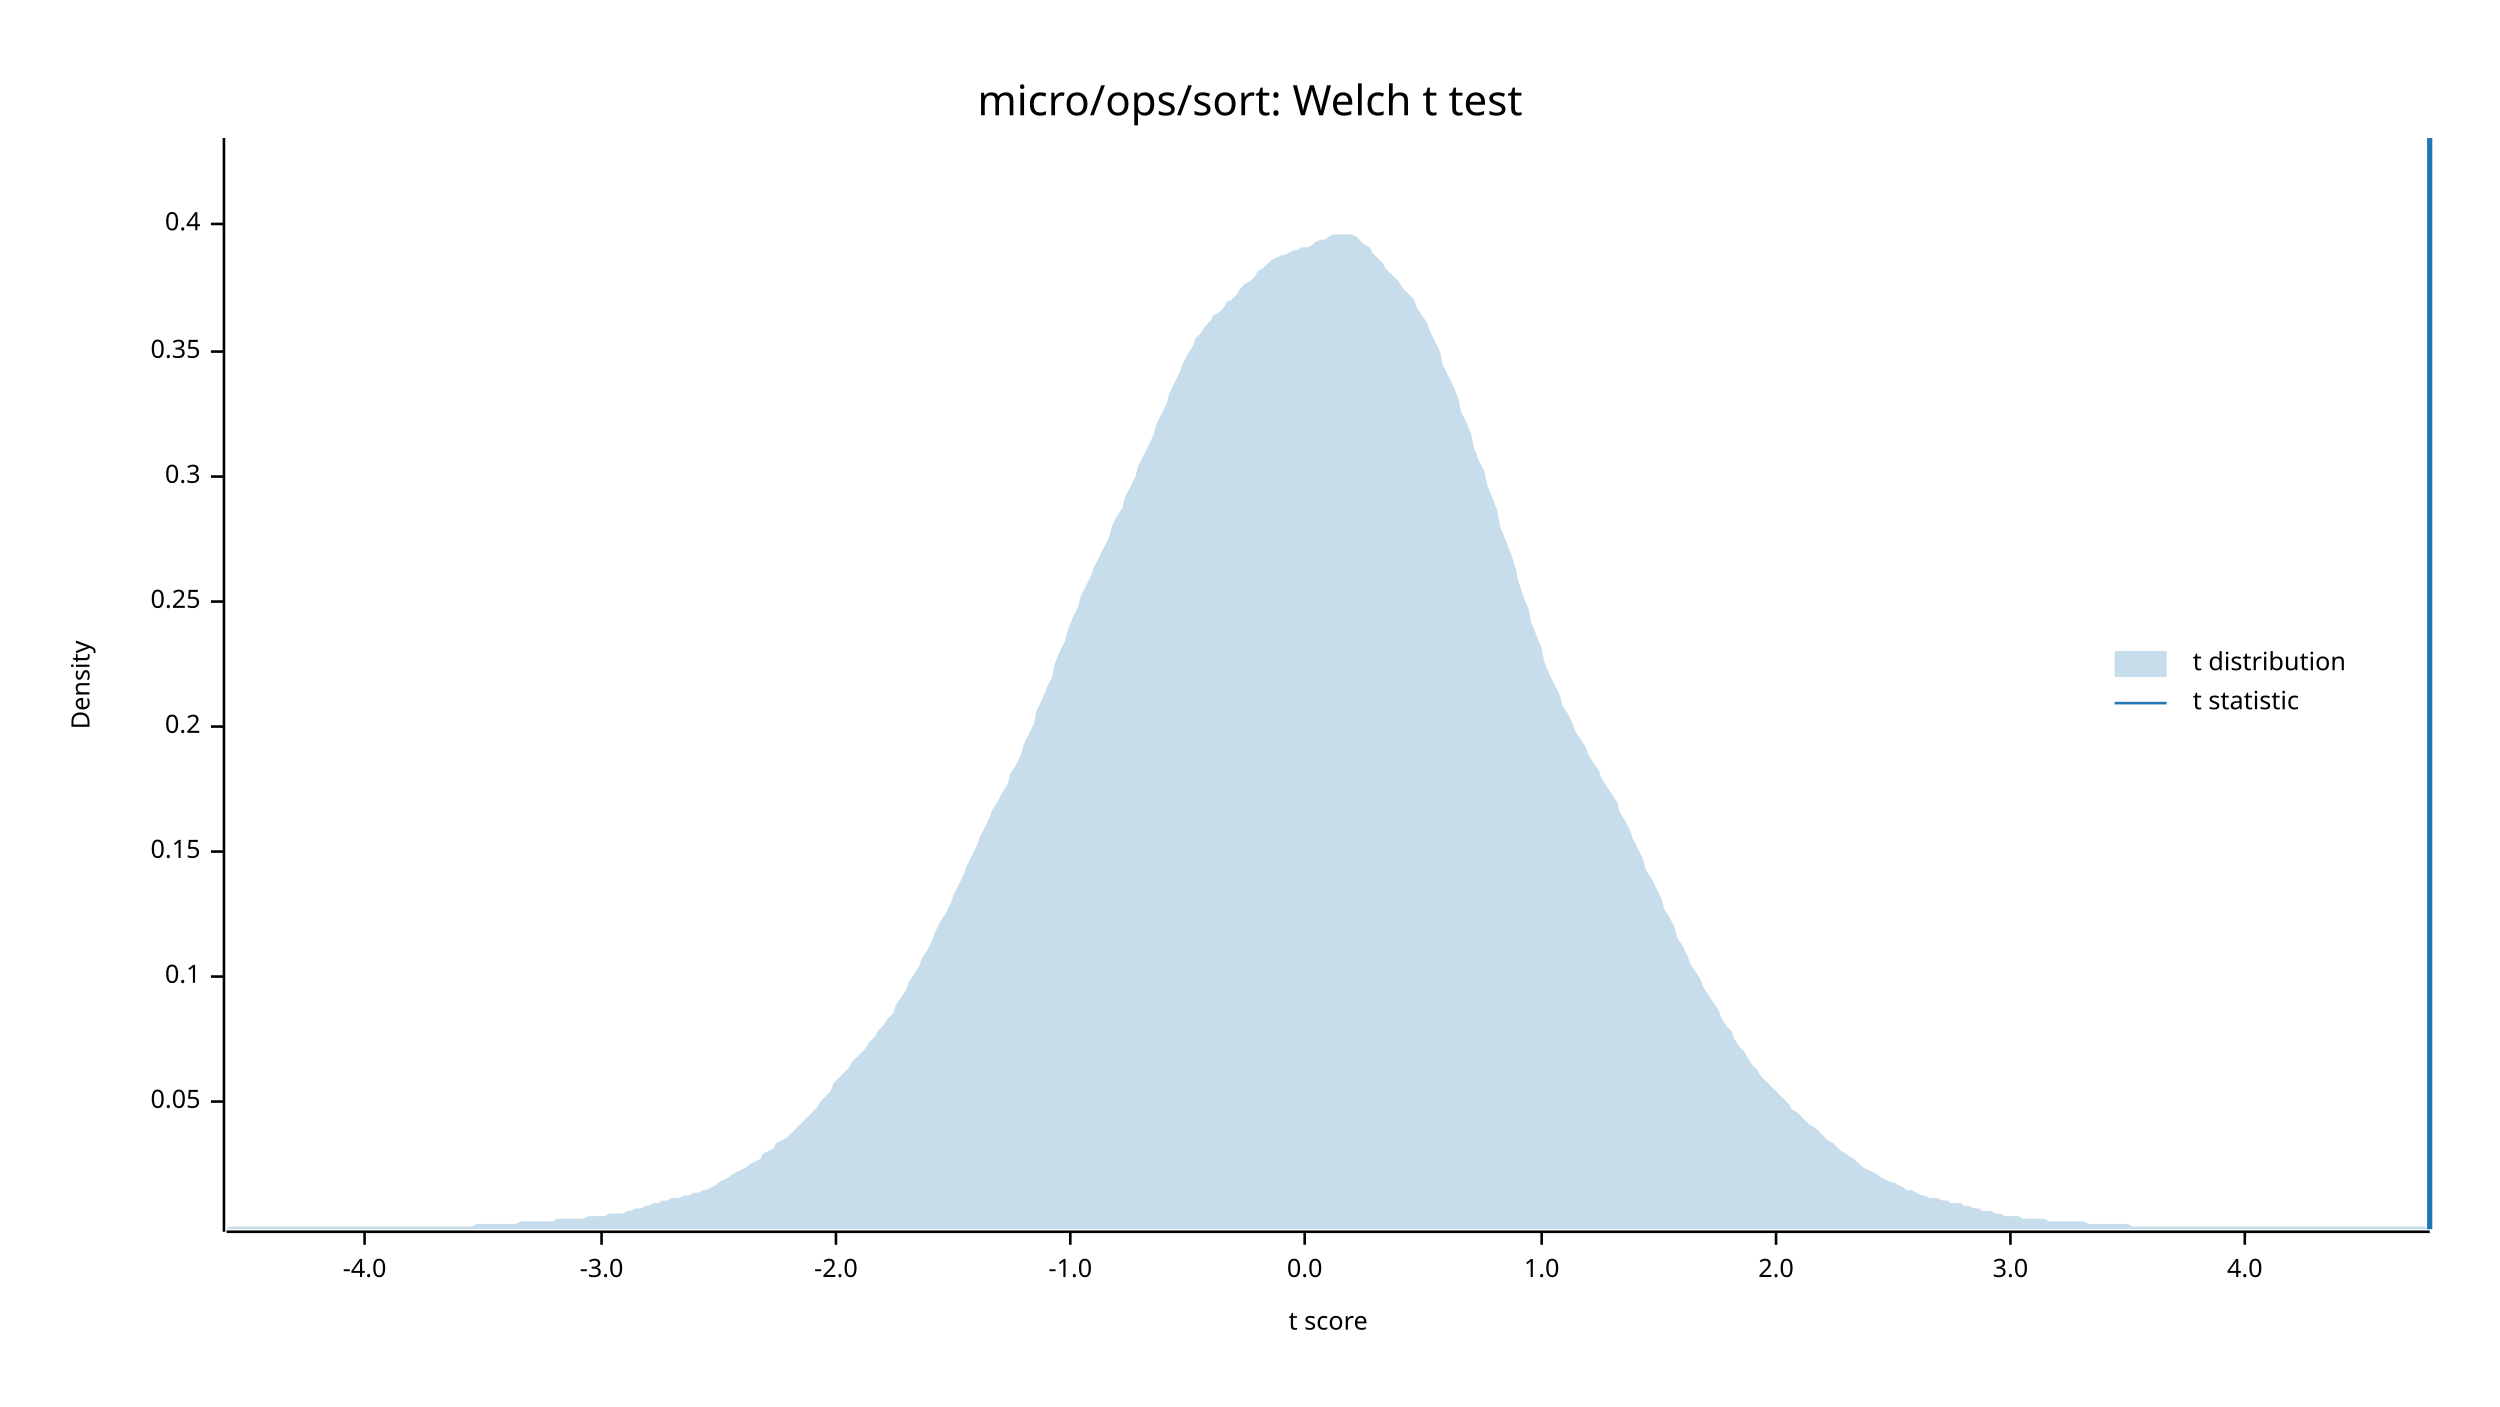
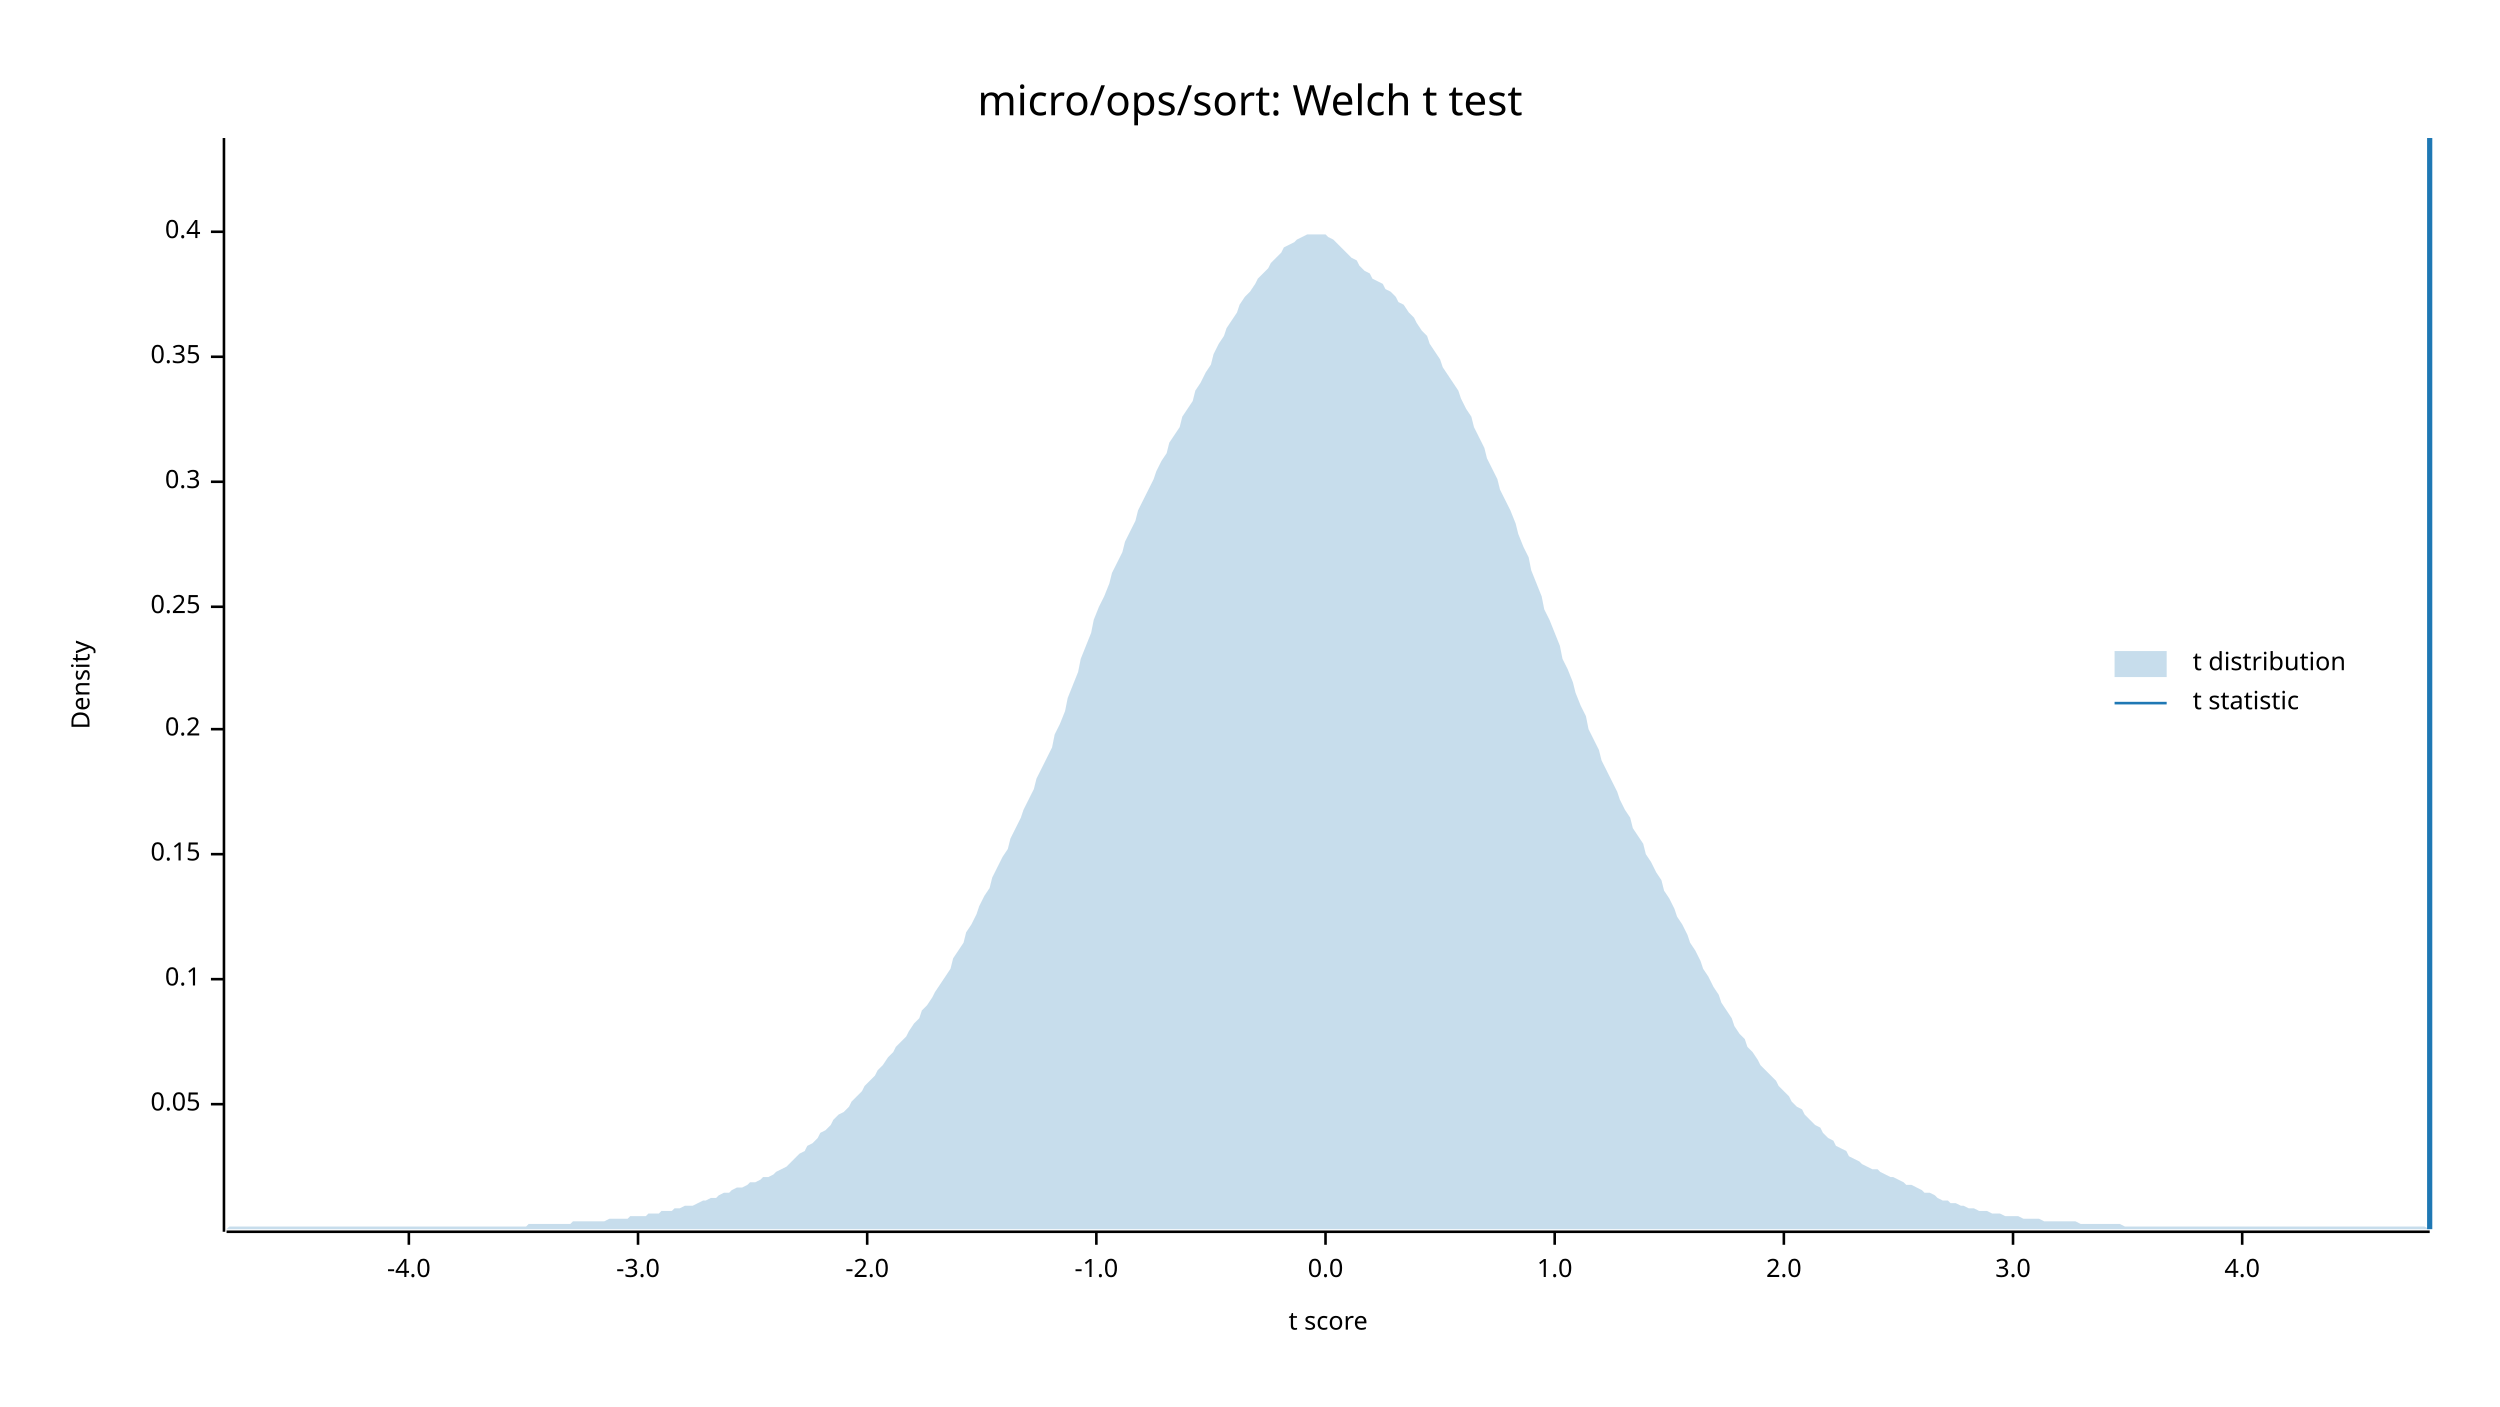
<svg xmlns="http://www.w3.org/2000/svg" width="960" height="540" viewBox="0 0 960 540">
  <text x="480" y="32" dy="0.76em" text-anchor="middle" font-family="sans-serif" font-size="16.129" opacity="1" fill="#000000">
micro/ops/sort: Welch t test
</text>
  <text x="27" y="263" dy="0.76em" text-anchor="middle" font-family="sans-serif" font-size="9.677" opacity="1" fill="#000000" transform="rotate(270, 27, 263)">
Density
</text>
  <text x="510" y="513" dy="-0.5ex" text-anchor="middle" font-family="sans-serif" font-size="9.677" opacity="1" fill="#000000">
t score
</text>
  <polyline fill="none" opacity="1" stroke="#000000" stroke-width="1" points="86,53 86,473 " />
-   <text x="77" y="423" dy="0.5ex" text-anchor="end" font-family="sans-serif" font-size="9.677" opacity="1" fill="#000000">
+   <text x="77" y="424" dy="0.5ex" text-anchor="end" font-family="sans-serif" font-size="9.677" opacity="1" fill="#000000">
0.05
</text>
-   <polyline fill="none" opacity="1" stroke="#000000" stroke-width="1" points="81,423 86,423 " />
-   <text x="77" y="375" dy="0.5ex" text-anchor="end" font-family="sans-serif" font-size="9.677" opacity="1" fill="#000000">
+   <polyline fill="none" opacity="1" stroke="#000000" stroke-width="1" points="81,424 86,424 " />
+   <text x="77" y="376" dy="0.5ex" text-anchor="end" font-family="sans-serif" font-size="9.677" opacity="1" fill="#000000">
0.1
</text>
-   <polyline fill="none" opacity="1" stroke="#000000" stroke-width="1" points="81,375 86,375 " />
-   <text x="77" y="327" dy="0.5ex" text-anchor="end" font-family="sans-serif" font-size="9.677" opacity="1" fill="#000000">
+   <polyline fill="none" opacity="1" stroke="#000000" stroke-width="1" points="81,376 86,376 " />
+   <text x="77" y="328" dy="0.5ex" text-anchor="end" font-family="sans-serif" font-size="9.677" opacity="1" fill="#000000">
0.15
</text>
-   <polyline fill="none" opacity="1" stroke="#000000" stroke-width="1" points="81,327 86,327 " />
-   <text x="77" y="279" dy="0.5ex" text-anchor="end" font-family="sans-serif" font-size="9.677" opacity="1" fill="#000000">
+   <polyline fill="none" opacity="1" stroke="#000000" stroke-width="1" points="81,328 86,328 " />
+   <text x="77" y="280" dy="0.5ex" text-anchor="end" font-family="sans-serif" font-size="9.677" opacity="1" fill="#000000">
0.2
</text>
-   <polyline fill="none" opacity="1" stroke="#000000" stroke-width="1" points="81,279 86,279 " />
-   <text x="77" y="231" dy="0.5ex" text-anchor="end" font-family="sans-serif" font-size="9.677" opacity="1" fill="#000000">
+   <polyline fill="none" opacity="1" stroke="#000000" stroke-width="1" points="81,280 86,280 " />
+   <text x="77" y="233" dy="0.5ex" text-anchor="end" font-family="sans-serif" font-size="9.677" opacity="1" fill="#000000">
0.25
</text>
-   <polyline fill="none" opacity="1" stroke="#000000" stroke-width="1" points="81,231 86,231 " />
-   <text x="77" y="183" dy="0.5ex" text-anchor="end" font-family="sans-serif" font-size="9.677" opacity="1" fill="#000000">
+   <polyline fill="none" opacity="1" stroke="#000000" stroke-width="1" points="81,233 86,233 " />
+   <text x="77" y="185" dy="0.5ex" text-anchor="end" font-family="sans-serif" font-size="9.677" opacity="1" fill="#000000">
0.3
</text>
-   <polyline fill="none" opacity="1" stroke="#000000" stroke-width="1" points="81,183 86,183 " />
-   <text x="77" y="135" dy="0.5ex" text-anchor="end" font-family="sans-serif" font-size="9.677" opacity="1" fill="#000000">
+   <polyline fill="none" opacity="1" stroke="#000000" stroke-width="1" points="81,185 86,185 " />
+   <text x="77" y="137" dy="0.5ex" text-anchor="end" font-family="sans-serif" font-size="9.677" opacity="1" fill="#000000">
0.35
</text>
-   <polyline fill="none" opacity="1" stroke="#000000" stroke-width="1" points="81,135 86,135 " />
-   <text x="77" y="86" dy="0.5ex" text-anchor="end" font-family="sans-serif" font-size="9.677" opacity="1" fill="#000000">
+   <polyline fill="none" opacity="1" stroke="#000000" stroke-width="1" points="81,137 86,137 " />
+   <text x="77" y="89" dy="0.5ex" text-anchor="end" font-family="sans-serif" font-size="9.677" opacity="1" fill="#000000">
0.4
</text>
-   <polyline fill="none" opacity="1" stroke="#000000" stroke-width="1" points="81,86 86,86 " />
+   <polyline fill="none" opacity="1" stroke="#000000" stroke-width="1" points="81,89 86,89 " />
  <polyline fill="none" opacity="1" stroke="#000000" stroke-width="1" points="87,473 933,473 " />
-   <text x="140" y="483" dy="0.76em" text-anchor="middle" font-family="sans-serif" font-size="9.677" opacity="1" fill="#000000">
+   <text x="157" y="483" dy="0.76em" text-anchor="middle" font-family="sans-serif" font-size="9.677" opacity="1" fill="#000000">
-4.0
</text>
-   <polyline fill="none" opacity="1" stroke="#000000" stroke-width="1" points="140,473 140,478 " />
-   <text x="231" y="483" dy="0.76em" text-anchor="middle" font-family="sans-serif" font-size="9.677" opacity="1" fill="#000000">
+   <polyline fill="none" opacity="1" stroke="#000000" stroke-width="1" points="157,473 157,478 " />
+   <text x="245" y="483" dy="0.76em" text-anchor="middle" font-family="sans-serif" font-size="9.677" opacity="1" fill="#000000">
-3.0
</text>
-   <polyline fill="none" opacity="1" stroke="#000000" stroke-width="1" points="231,473 231,478 " />
-   <text x="321" y="483" dy="0.76em" text-anchor="middle" font-family="sans-serif" font-size="9.677" opacity="1" fill="#000000">
+   <polyline fill="none" opacity="1" stroke="#000000" stroke-width="1" points="245,473 245,478 " />
+   <text x="333" y="483" dy="0.76em" text-anchor="middle" font-family="sans-serif" font-size="9.677" opacity="1" fill="#000000">
-2.0
</text>
-   <polyline fill="none" opacity="1" stroke="#000000" stroke-width="1" points="321,473 321,478 " />
-   <text x="411" y="483" dy="0.76em" text-anchor="middle" font-family="sans-serif" font-size="9.677" opacity="1" fill="#000000">
+   <polyline fill="none" opacity="1" stroke="#000000" stroke-width="1" points="333,473 333,478 " />
+   <text x="421" y="483" dy="0.76em" text-anchor="middle" font-family="sans-serif" font-size="9.677" opacity="1" fill="#000000">
-1.0
</text>
-   <polyline fill="none" opacity="1" stroke="#000000" stroke-width="1" points="411,473 411,478 " />
-   <text x="501" y="483" dy="0.76em" text-anchor="middle" font-family="sans-serif" font-size="9.677" opacity="1" fill="#000000">
+   <polyline fill="none" opacity="1" stroke="#000000" stroke-width="1" points="421,473 421,478 " />
+   <text x="509" y="483" dy="0.76em" text-anchor="middle" font-family="sans-serif" font-size="9.677" opacity="1" fill="#000000">
0.0
</text>
-   <polyline fill="none" opacity="1" stroke="#000000" stroke-width="1" points="501,473 501,478 " />
-   <text x="592" y="483" dy="0.76em" text-anchor="middle" font-family="sans-serif" font-size="9.677" opacity="1" fill="#000000">
+   <polyline fill="none" opacity="1" stroke="#000000" stroke-width="1" points="509,473 509,478 " />
+   <text x="597" y="483" dy="0.76em" text-anchor="middle" font-family="sans-serif" font-size="9.677" opacity="1" fill="#000000">
1.0
</text>
-   <polyline fill="none" opacity="1" stroke="#000000" stroke-width="1" points="592,473 592,478 " />
-   <text x="682" y="483" dy="0.76em" text-anchor="middle" font-family="sans-serif" font-size="9.677" opacity="1" fill="#000000">
+   <polyline fill="none" opacity="1" stroke="#000000" stroke-width="1" points="597,473 597,478 " />
+   <text x="685" y="483" dy="0.76em" text-anchor="middle" font-family="sans-serif" font-size="9.677" opacity="1" fill="#000000">
2.0
</text>
-   <polyline fill="none" opacity="1" stroke="#000000" stroke-width="1" points="682,473 682,478 " />
-   <text x="772" y="483" dy="0.76em" text-anchor="middle" font-family="sans-serif" font-size="9.677" opacity="1" fill="#000000">
+   <polyline fill="none" opacity="1" stroke="#000000" stroke-width="1" points="685,473 685,478 " />
+   <text x="773" y="483" dy="0.76em" text-anchor="middle" font-family="sans-serif" font-size="9.677" opacity="1" fill="#000000">
3.0
</text>
-   <polyline fill="none" opacity="1" stroke="#000000" stroke-width="1" points="772,473 772,478 " />
-   <text x="862" y="483" dy="0.76em" text-anchor="middle" font-family="sans-serif" font-size="9.677" opacity="1" fill="#000000">
+   <polyline fill="none" opacity="1" stroke="#000000" stroke-width="1" points="773,473 773,478 " />
+   <text x="861" y="483" dy="0.76em" text-anchor="middle" font-family="sans-serif" font-size="9.677" opacity="1" fill="#000000">
4.0
</text>
-   <polyline fill="none" opacity="1" stroke="#000000" stroke-width="1" points="862,473 862,478 " />
-   <polygon opacity="0.25" fill="#1F78B4" points="87,472 88,471 90,471 92,471 93,471 95,471 97,471 98,471 100,471 102,471 103,471 105,471 107,471 109,471 110,471 112,471 114,471 115,471 117,471 119,471 120,471 122,471 124,471 125,471 127,471 129,471 131,471 132,471 134,471 136,471 137,471 139,471 141,471 142,471 144,471 146,471 148,471 149,471 151,471 153,471 154,471 156,471 158,471 159,471 161,471 163,471 164,471 166,471 168,471 170,471 171,471 173,471 175,471 176,471 178,471 180,471 181,471 183,470 185,470 187,470 188,470 190,470 192,470 193,470 195,470 197,470 198,470 200,469 202,469 203,469 205,469 207,469 209,469 210,469 212,469 214,468 215,468 217,468 219,468 220,468 222,468 224,468 226,467 227,467 229,467 231,467 232,467 234,466 236,466 237,466 239,466 241,465 242,465 244,464 246,464 248,463 249,463 251,462 253,462 254,461 256,461 258,460 259,460 261,460 263,459 265,459 266,458 268,458 270,457 271,457 273,456 275,455 276,454 278,453 280,452 281,451 283,450 285,449 287,448 288,447 290,446 292,445 293,443 295,442 297,441 298,439 300,438 302,437 304,435 305,434 307,432 309,430 310,429 312,427 314,425 315,423 317,421 319,419 320,416 322,414 324,412 326,410 327,408 329,406 331,404 332,403 334,400 336,398 337,396 339,394 341,391 343,389 344,386 346,383 348,380 349,377 351,374 353,371 354,368 356,365 358,361 359,358 361,354 363,351 365,347 366,344 368,340 370,336 371,333 373,329 375,325 376,322 378,318 380,314 381,311 383,308 385,304 387,301 388,297 390,294 392,290 393,286 395,282 397,278 398,273 400,269 402,264 404,260 405,255 407,250 409,246 410,242 412,237 414,233 415,229 417,225 419,221 420,218 422,214 424,210 426,206 427,202 429,198 431,195 432,191 434,187 436,183 437,179 439,175 441,171 443,167 444,163 446,159 448,155 449,151 451,147 453,143 454,140 456,136 458,133 459,130 461,128 463,125 465,123 466,121 468,120 470,118 471,116 473,115 475,113 476,111 478,109 480,108 482,106 483,104 485,103 487,101 488,100 490,99 492,98 493,98 495,97 497,96 498,96 500,95 502,95 504,94 505,93 507,92 509,92 510,91 512,90 514,90 515,90 517,90 519,90 521,91 522,92 524,94 526,95 527,97 529,99 531,101 532,103 534,105 536,107 537,108 539,111 541,113 543,115 544,118 546,121 548,124 549,127 551,131 553,135 554,140 556,144 558,148 560,153 561,158 563,162 565,167 566,172 568,177 570,181 571,186 573,191 575,196 576,202 578,207 580,212 582,218 583,223 585,229 587,234 588,239 590,244 592,249 593,254 595,259 597,263 599,267 600,271 602,274 604,278 605,281 607,284 609,287 610,290 612,293 614,296 615,299 617,302 619,305 621,308 622,312 624,315 626,319 627,322 629,326 631,330 632,334 634,337 636,341 638,345 639,349 641,352 643,356 644,360 646,363 648,367 649,370 651,373 653,376 654,379 656,382 658,385 660,388 661,391 663,394 665,396 666,399 668,402 670,404 671,406 673,409 675,411 676,413 678,415 680,417 682,419 683,420 685,422 687,424 688,426 690,427 692,429 693,430 695,432 697,433 699,435 700,436 702,438 704,439 705,440 707,442 709,443 710,444 712,445 714,447 715,448 717,449 719,450 721,451 722,452 724,453 726,454 727,454 729,455 731,456 732,457 734,457 736,458 738,459 739,459 741,460 743,460 744,460 746,461 748,461 749,462 751,462 753,462 754,463 756,463 758,464 760,464 761,465 763,465 765,465 766,466 768,466 770,467 771,467 773,467 775,467 777,468 778,468 780,468 782,468 783,468 785,468 787,469 788,469 790,469 792,469 793,469 795,469 797,469 799,469 800,469 802,470 804,470 805,470 807,470 809,470 810,470 812,470 814,470 816,470 817,470 819,471 821,471 822,471 824,471 826,471 827,471 829,471 831,471 832,471 834,471 836,471 838,471 839,471 841,471 843,471 844,471 846,471 848,471 849,471 851,471 853,471 855,471 856,471 858,471 860,471 861,471 863,471 865,471 866,471 868,471 870,471 871,471 873,471 875,471 877,471 878,471 880,471 882,471 883,471 885,471 887,471 888,471 890,471 892,471 894,471 895,471 897,471 899,471 900,471 902,471 904,471 905,471 907,471 909,471 910,471 912,471 914,471 916,471 917,471 919,471 921,471 922,471 924,471 926,471 927,471 929,471 931,471 933,472 933,472 87,472 " />
+   <polyline fill="none" opacity="1" stroke="#000000" stroke-width="1" points="861,473 861,478 " />
+   <polygon opacity="0.25" fill="#1F78B4" points="87,472 88,471 90,471 92,471 93,471 95,471 97,471 98,471 100,471 102,471 103,471 105,471 107,471 109,471 110,471 112,471 114,471 115,471 117,471 119,471 120,471 122,471 124,471 125,471 127,471 129,471 131,471 132,471 134,471 136,471 137,471 139,471 141,471 142,471 144,471 146,471 148,471 149,471 151,471 153,471 154,471 156,471 158,471 159,471 161,471 163,471 164,471 166,471 168,471 170,471 171,471 173,471 175,471 176,471 178,471 180,471 181,471 183,471 185,471 187,471 188,471 190,471 192,471 193,471 195,471 197,471 198,471 200,471 202,471 203,470 205,470 207,470 209,470 210,470 212,470 214,470 215,470 217,470 219,470 220,469 222,469 224,469 226,469 227,469 229,469 231,469 232,469 234,468 236,468 237,468 239,468 241,468 242,467 244,467 246,467 248,467 249,466 251,466 253,466 254,465 256,465 258,465 259,464 261,464 263,463 265,463 266,463 268,462 270,461 271,461 273,460 275,460 276,459 278,458 280,458 281,457 283,456 285,456 287,455 288,454 290,454 292,453 293,452 295,452 297,451 298,450 300,449 302,448 304,446 305,445 307,443 309,442 310,440 312,439 314,437 315,435 317,434 319,432 320,430 322,428 324,427 326,425 327,423 329,421 331,419 332,417 334,415 336,413 337,411 339,409 341,406 343,404 344,402 346,400 348,398 349,396 351,393 353,391 354,388 356,386 358,383 359,381 361,378 363,375 365,372 366,368 368,365 370,362 371,358 373,355 375,351 376,348 378,344 380,341 381,337 383,333 385,329 387,326 388,322 390,318 392,314 393,311 395,307 397,303 398,299 400,295 402,291 404,287 405,282 407,278 409,273 410,268 412,263 414,258 415,253 417,248 419,243 420,238 422,233 424,229 426,224 427,220 429,216 431,212 432,208 434,204 436,200 437,196 439,192 441,188 443,184 444,181 446,177 448,174 449,170 451,167 453,164 454,160 456,157 458,154 459,150 461,147 463,143 465,140 466,136 468,132 470,129 471,126 473,123 475,120 476,117 478,114 480,112 482,109 483,107 485,105 487,103 488,101 490,99 492,97 493,95 495,94 497,93 498,92 500,91 502,90 504,90 505,90 507,90 509,90 510,91 512,92 514,94 515,95 517,97 519,99 521,100 522,102 524,104 526,105 527,107 529,108 531,109 532,111 534,112 536,114 537,116 539,117 541,120 543,122 544,124 546,127 548,129 549,132 551,135 553,138 554,141 556,144 558,147 560,150 561,153 563,157 565,160 566,164 568,168 570,172 571,176 573,180 575,184 576,188 578,192 580,196 582,201 583,205 585,210 587,214 588,219 590,224 592,229 593,234 595,238 597,243 599,248 600,253 602,257 604,262 605,266 607,271 609,275 610,280 612,284 614,288 615,292 617,296 619,300 621,304 622,307 624,311 626,314 627,318 629,321 631,324 632,328 634,331 636,335 638,338 639,342 641,345 643,349 644,352 646,355 648,359 649,362 651,365 653,369 654,372 656,375 658,379 660,382 661,385 663,388 665,391 666,394 668,397 670,399 671,402 673,404 675,407 676,409 678,411 680,413 682,415 683,417 685,419 687,421 688,423 690,425 692,426 693,428 695,430 697,432 699,433 700,435 702,437 704,438 705,440 707,441 709,442 710,444 712,445 714,446 715,447 717,448 719,449 721,449 722,450 724,451 726,452 727,452 729,453 731,454 732,455 734,455 736,456 738,457 739,458 741,458 743,459 744,460 746,461 748,461 749,462 751,462 753,463 754,463 756,464 758,464 760,465 761,465 763,465 765,466 766,466 768,466 770,467 771,467 773,467 775,467 777,468 778,468 780,468 782,468 783,468 785,469 787,469 788,469 790,469 792,469 793,469 795,469 797,469 799,470 800,470 802,470 804,470 805,470 807,470 809,470 810,470 812,470 814,470 816,471 817,471 819,471 821,471 822,471 824,471 826,471 827,471 829,471 831,471 832,471 834,471 836,471 838,471 839,471 841,471 843,471 844,471 846,471 848,471 849,471 851,471 853,471 855,471 856,471 858,471 860,471 861,471 863,471 865,471 866,471 868,471 870,471 871,471 873,471 875,471 877,471 878,471 880,471 882,471 883,471 885,471 887,471 888,471 890,471 892,471 894,471 895,471 897,471 899,471 900,471 902,471 904,471 905,471 907,471 909,471 910,471 912,471 914,471 916,471 917,471 919,471 921,471 922,471 924,471 926,471 927,471 929,471 931,471 933,472 933,472 87,472 " />
  <polyline fill="none" opacity="1" stroke="#1F78B4" stroke-width="2" points="933,472 933,53 " />
  <text x="842" y="250" dy="0.76em" text-anchor="start" font-family="sans-serif" font-size="9.677" opacity="1" fill="#000000">
t distribution
</text>
  <text x="842" y="265" dy="0.76em" text-anchor="start" font-family="sans-serif" font-size="9.677" opacity="1" fill="#000000">
t statistic
</text>
  <rect x="812" y="250" width="20" height="10" opacity="0.25" fill="#1F78B4" stroke="none" />
  <polyline fill="none" opacity="1" stroke="#1F78B4" stroke-width="1" points="812,270 832,270 " />
</svg>
